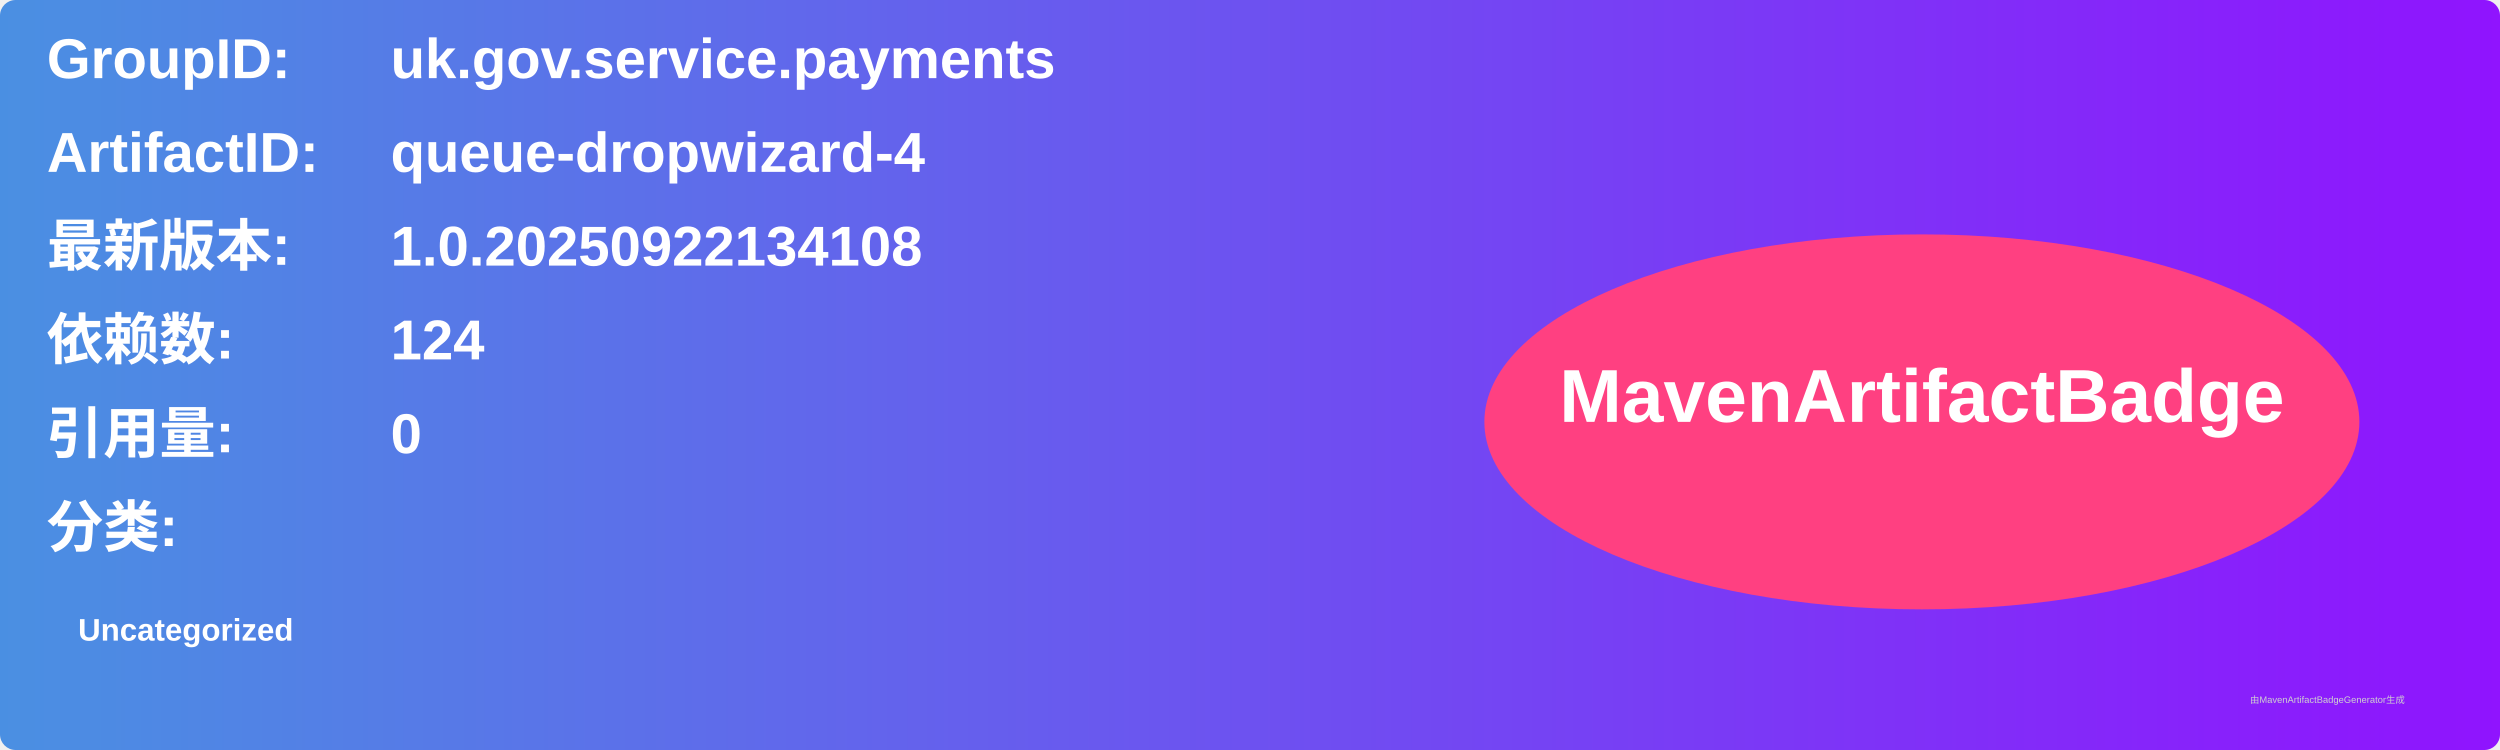
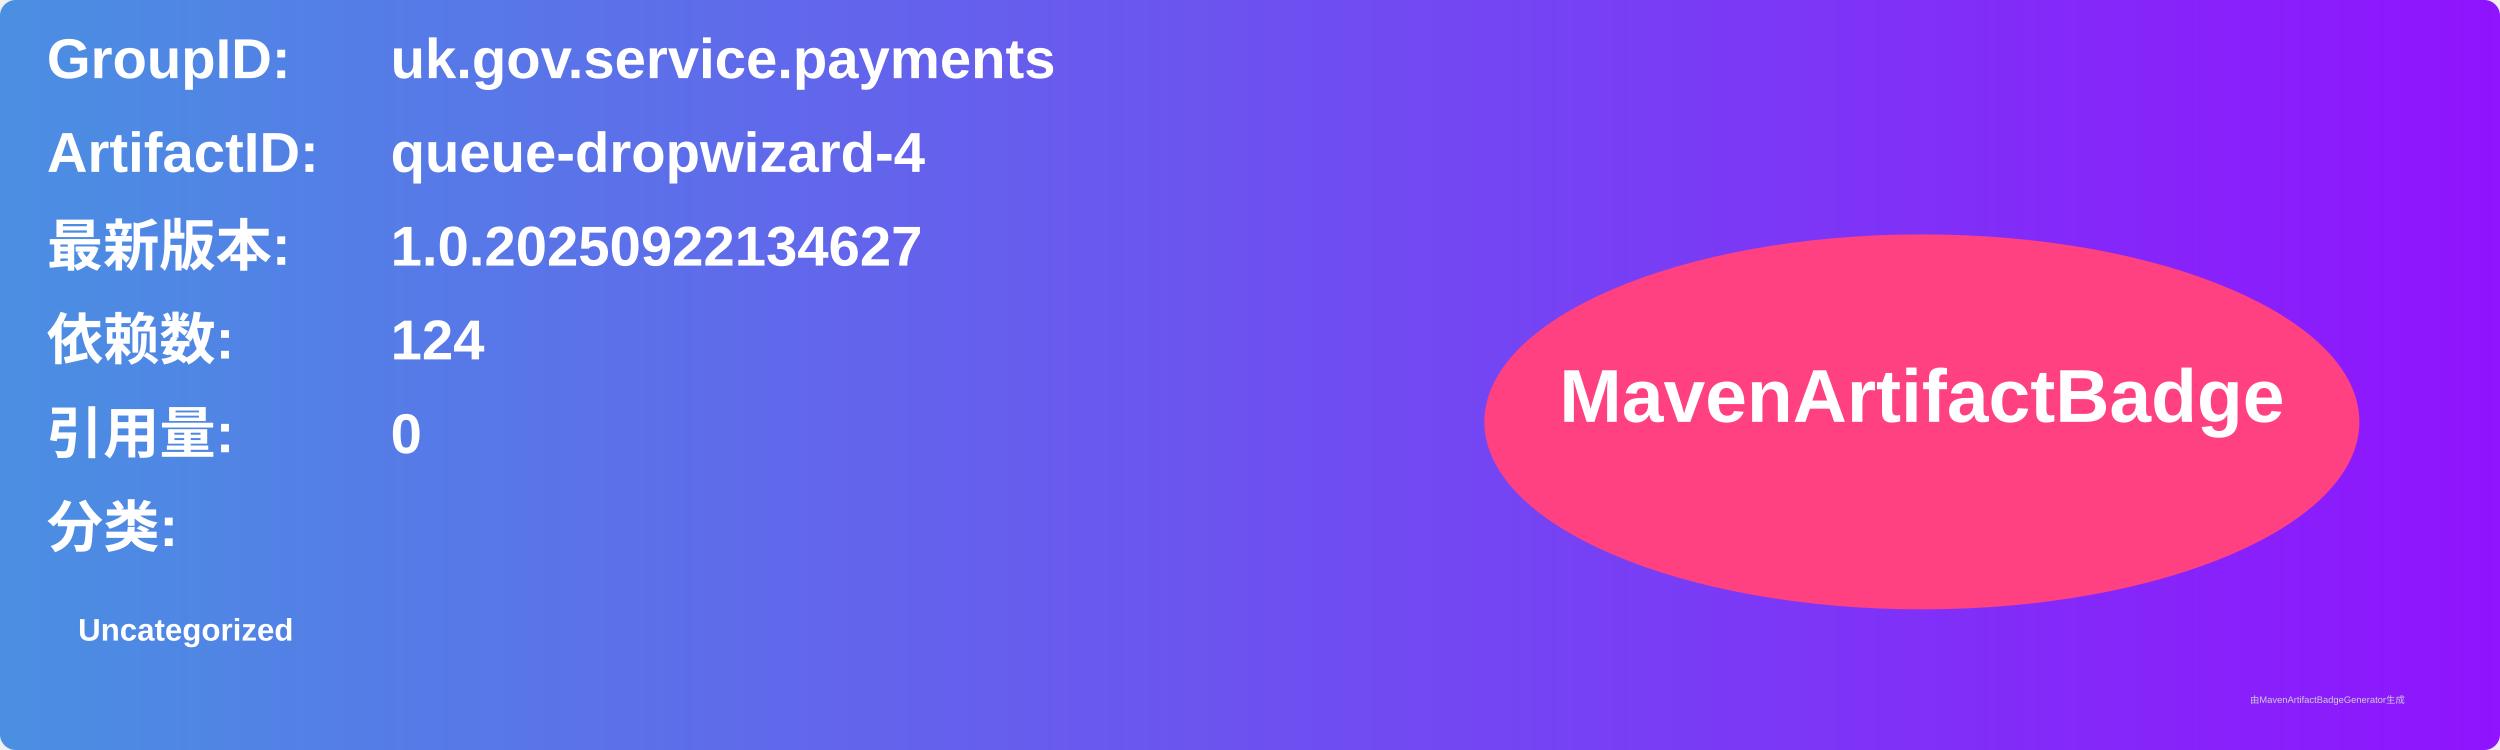
<svg xmlns="http://www.w3.org/2000/svg" width="800" height="240" viewBox="0 0 800 240">
  <linearGradient id="grad" x1="0%" y1="0%" x2="100%" y2="0%">
    <stop offset="0%" stop-color="#4a90e2" />
    <stop offset="100%" stop-color="#9013fe" />
  </linearGradient>
  <rect width="100%" height="100%" rx="5" ry="5" fill="url(#grad)" />
  <g transform="translate(15, 15)">
    <text x="0" y="10" font-family="Arial" font-size="18" fill="white" font-weight="bold" width="260">GroupID:</text>
    <text x="110" y="10" font-family="Arial" font-size="18" fill="white" font-weight="bold" width="460">uk.gov.service.payments</text>
    <text x="0" y="40" font-family="Arial" font-size="18" fill="white" font-weight="bold" width="260">ArtifactID:</text>
    <text x="110" y="40" font-family="Arial" font-size="18" fill="white" font-weight="bold" width="460">queue-dropwizard-4</text>
    <text x="0" y="70" font-family="Arial" font-size="18" fill="white" font-weight="bold">最新版本:</text>
    <text x="110" y="70" font-family="Arial" font-size="18" fill="white" font-weight="bold">
-       <tspan font-weight="bold">1.0.20250922134108</tspan>
+       <tspan font-weight="bold">1.0.20250922134627</tspan>
    </text>
    <text x="0" y="100" font-family="Arial" font-size="18" fill="white" font-weight="bold">依赖数: </text>
    <text x="110" y="100" font-family="Arial" font-size="18" fill="white">
      <tspan font-weight="bold">124</tspan>
    </text>
    <text x="0" y="130" font-family="Arial" font-size="18" fill="white" font-weight="bold">引用量: </text>
    <text x="110" y="130" font-family="Arial" font-size="18" fill="white">
      <tspan font-weight="bold">0</tspan>
    </text>
    <text x="0" y="160" font-family="Arial" font-size="18" fill="white" font-weight="bold">分类:</text>
    <text x="10" y="190" font-family="Arial" font-size="10" fill="white">
      <tspan font-weight="bold">Uncategorized</tspan>
    </text>
    <ellipse cx="600" cy="120" rx="140" ry="60" fill="#ff4081" />
    <text x="600" y="120" text-anchor="middle" font-family="Arial" font-size="24" fill="white" font-weight="bold">MavenArtifactBadge</text>
  </g>
  <text x="720" y="225" font-family="Arial" font-size="3" fill="#d0d0d0">由MavenArtifactBadgeGenerator生成</text>
</svg>
